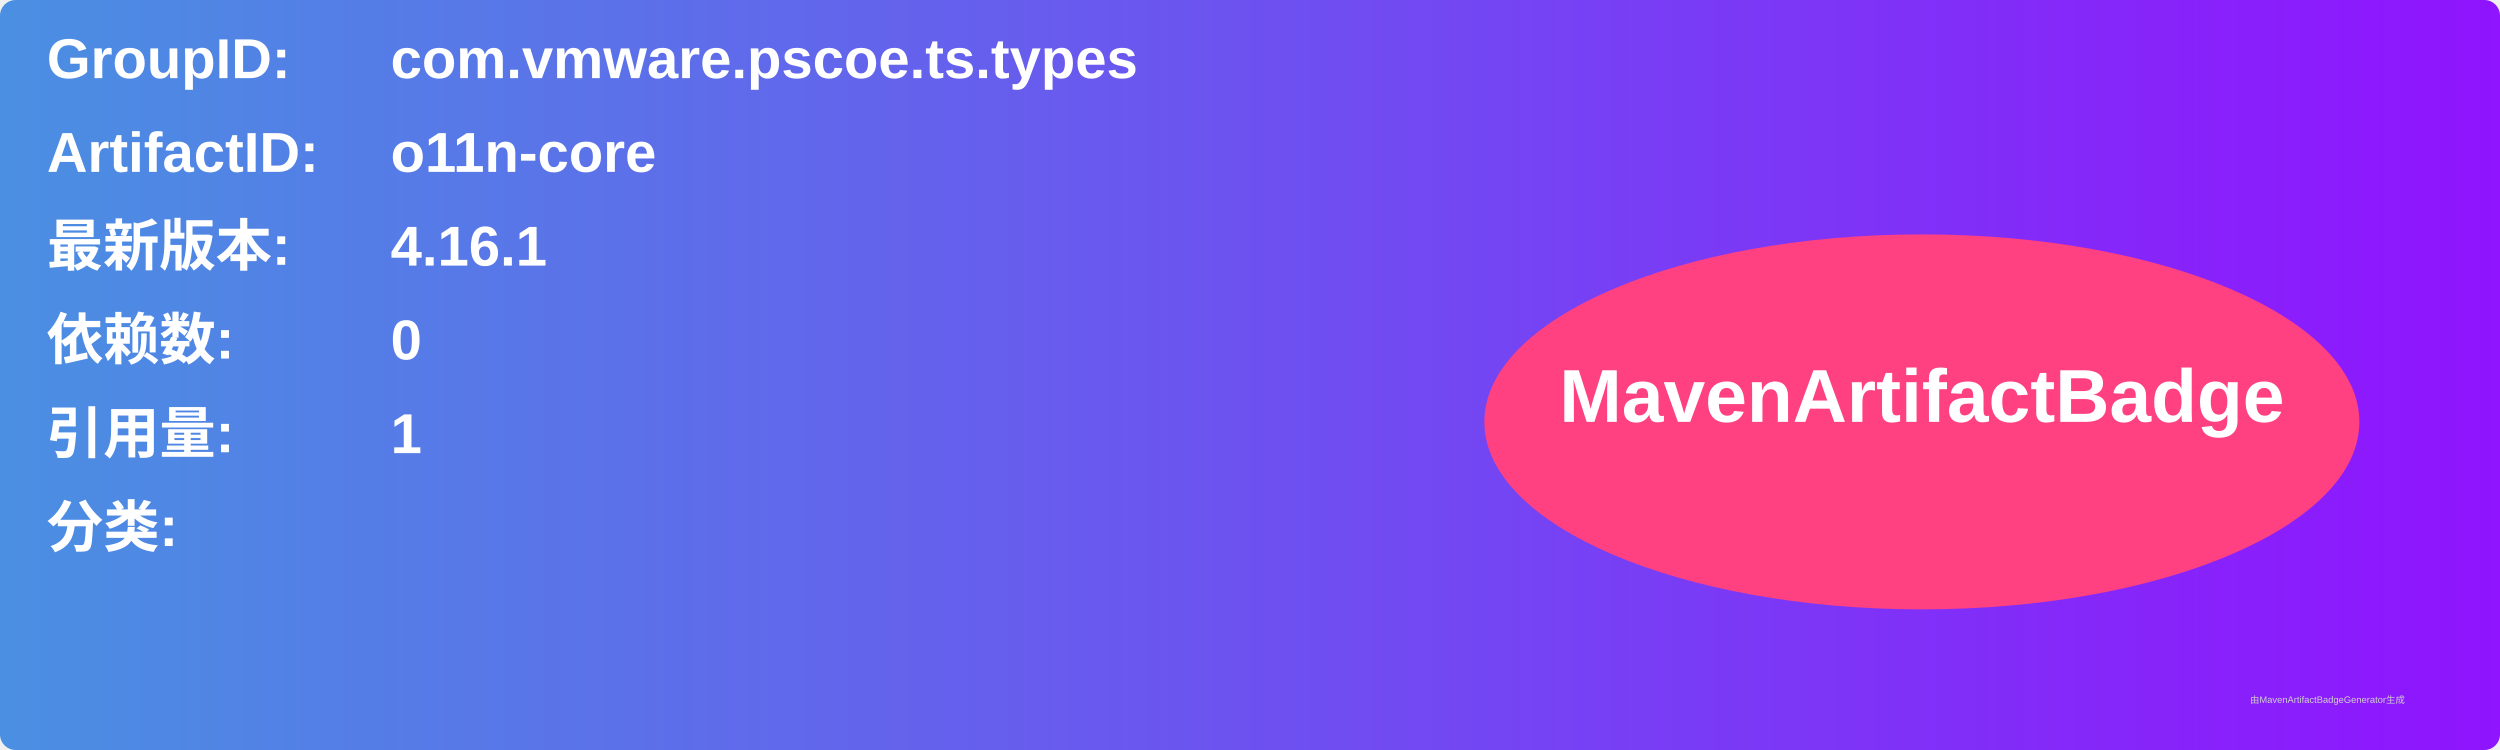
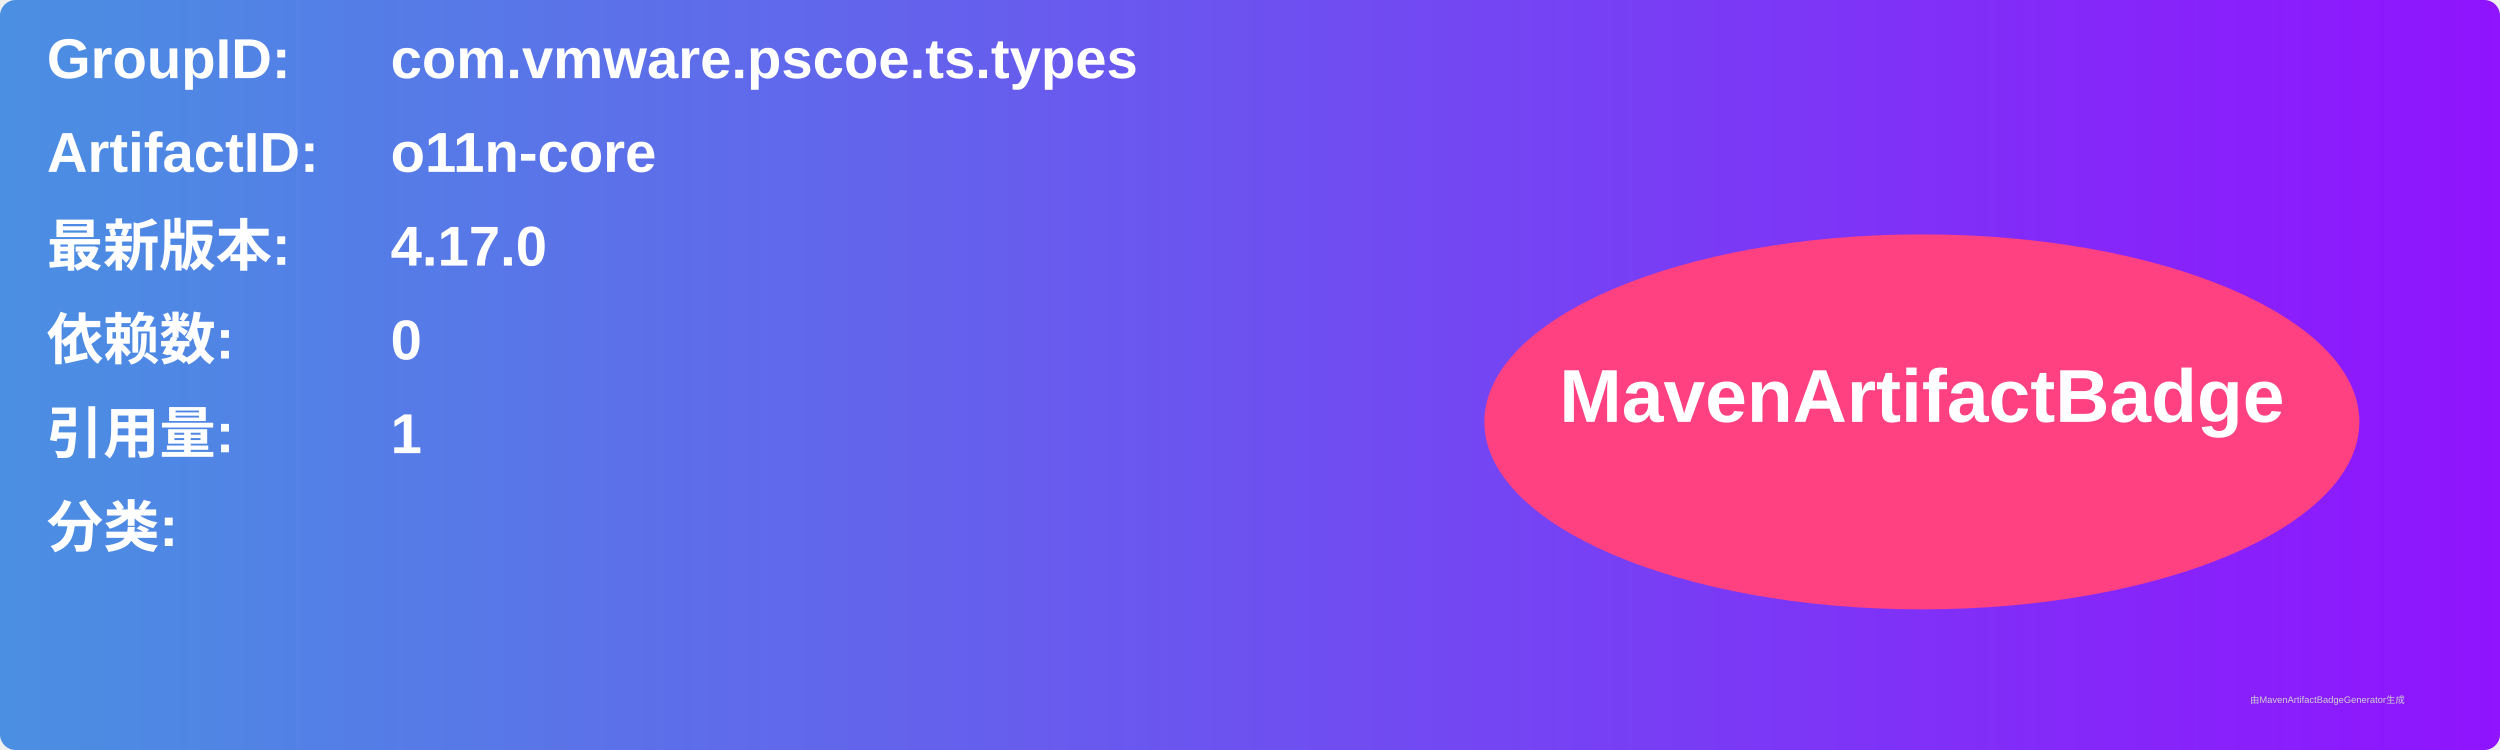
<svg xmlns="http://www.w3.org/2000/svg" width="800" height="240" viewBox="0 0 800 240">
  <linearGradient id="grad" x1="0%" y1="0%" x2="100%" y2="0%">
    <stop offset="0%" stop-color="#4a90e2" />
    <stop offset="100%" stop-color="#9013fe" />
  </linearGradient>
  <rect width="100%" height="100%" rx="5" ry="5" fill="url(#grad)" />
  <g transform="translate(15, 15)">
    <text x="0" y="10" font-family="Arial" font-size="18" fill="white" font-weight="bold" width="260">GroupID:</text>
    <text x="110" y="10" font-family="Arial" font-size="18" fill="white" font-weight="bold" width="460">com.vmware.pscoe.ts.types</text>
    <text x="0" y="40" font-family="Arial" font-size="18" fill="white" font-weight="bold" width="260">ArtifactID:</text>
    <text x="110" y="40" font-family="Arial" font-size="18" fill="white" font-weight="bold" width="460">o11n-core</text>
    <text x="0" y="70" font-family="Arial" font-size="18" fill="white" font-weight="bold">最新版本:</text>
    <text x="110" y="70" font-family="Arial" font-size="18" fill="white" font-weight="bold">
-       <tspan font-weight="bold">4.16.1</tspan>
+       <tspan font-weight="bold">4.17.0</tspan>
    </text>
    <text x="0" y="100" font-family="Arial" font-size="18" fill="white" font-weight="bold">依赖数: </text>
    <text x="110" y="100" font-family="Arial" font-size="18" fill="white">
      <tspan font-weight="bold">0</tspan>
    </text>
    <text x="0" y="130" font-family="Arial" font-size="18" fill="white" font-weight="bold">引用量: </text>
    <text x="110" y="130" font-family="Arial" font-size="18" fill="white">
      <tspan font-weight="bold">1</tspan>
    </text>
    <text x="0" y="160" font-family="Arial" font-size="18" fill="white" font-weight="bold">分类:</text>
    <text x="10" y="190" font-family="Arial" font-size="10" fill="white">
      <tspan font-weight="bold" />
    </text>
    <ellipse cx="600" cy="120" rx="140" ry="60" fill="#ff4081" />
    <text x="600" y="120" text-anchor="middle" font-family="Arial" font-size="24" fill="white" font-weight="bold">MavenArtifactBadge</text>
  </g>
  <text x="720" y="225" font-family="Arial" font-size="3" fill="#d0d0d0">由MavenArtifactBadgeGenerator生成</text>
</svg>
